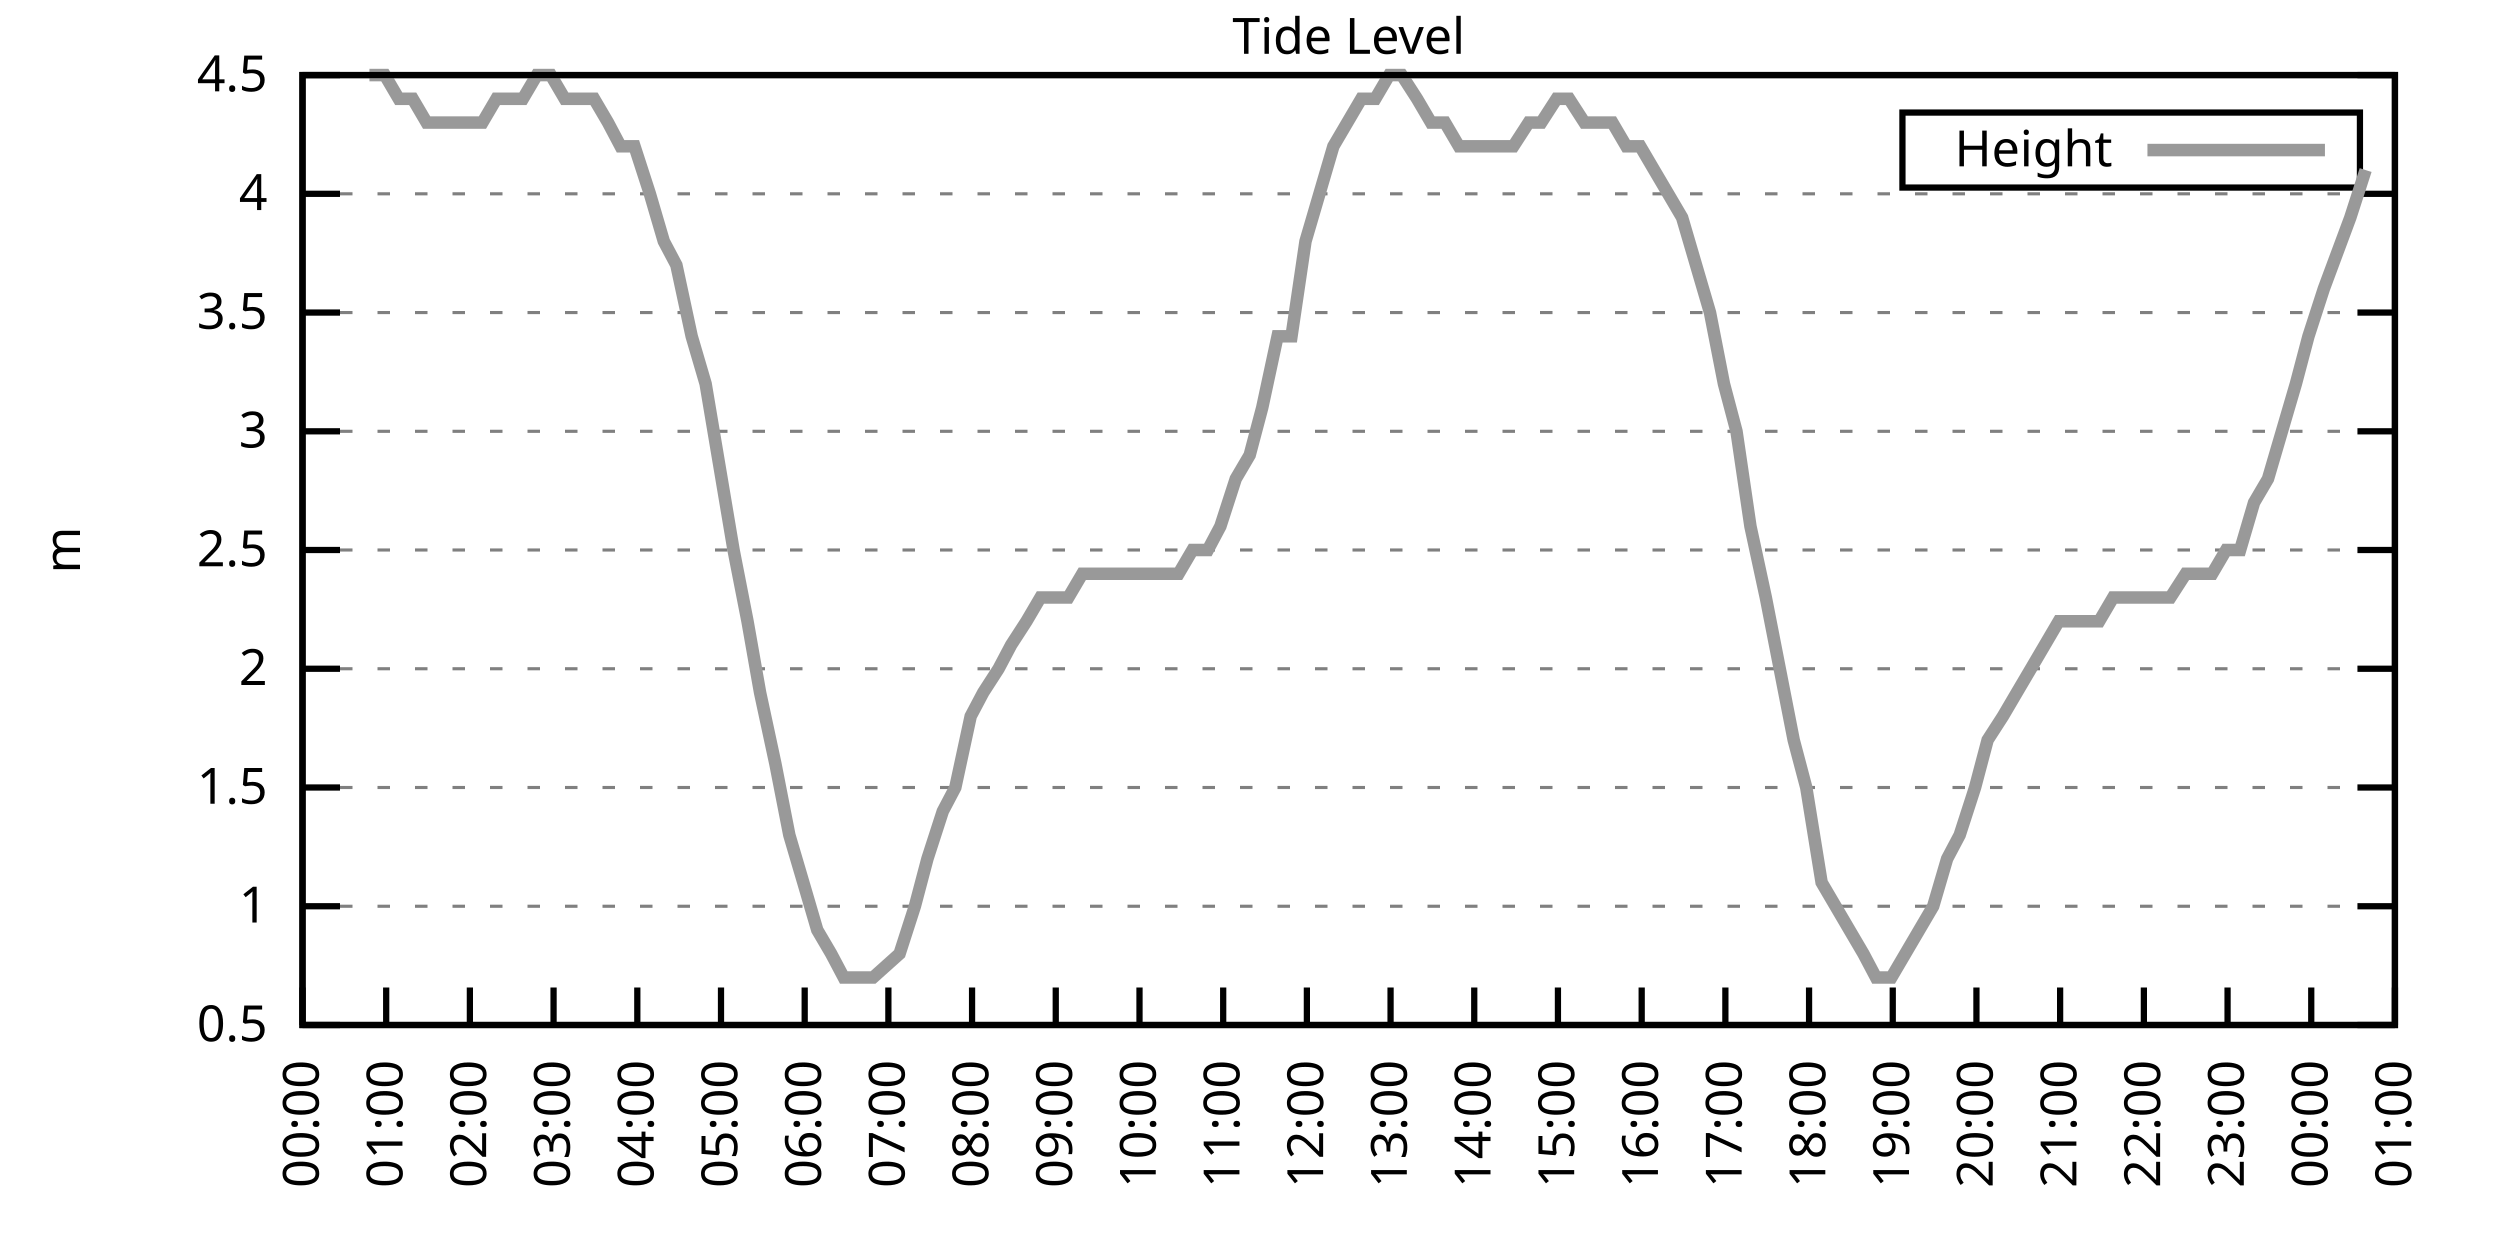
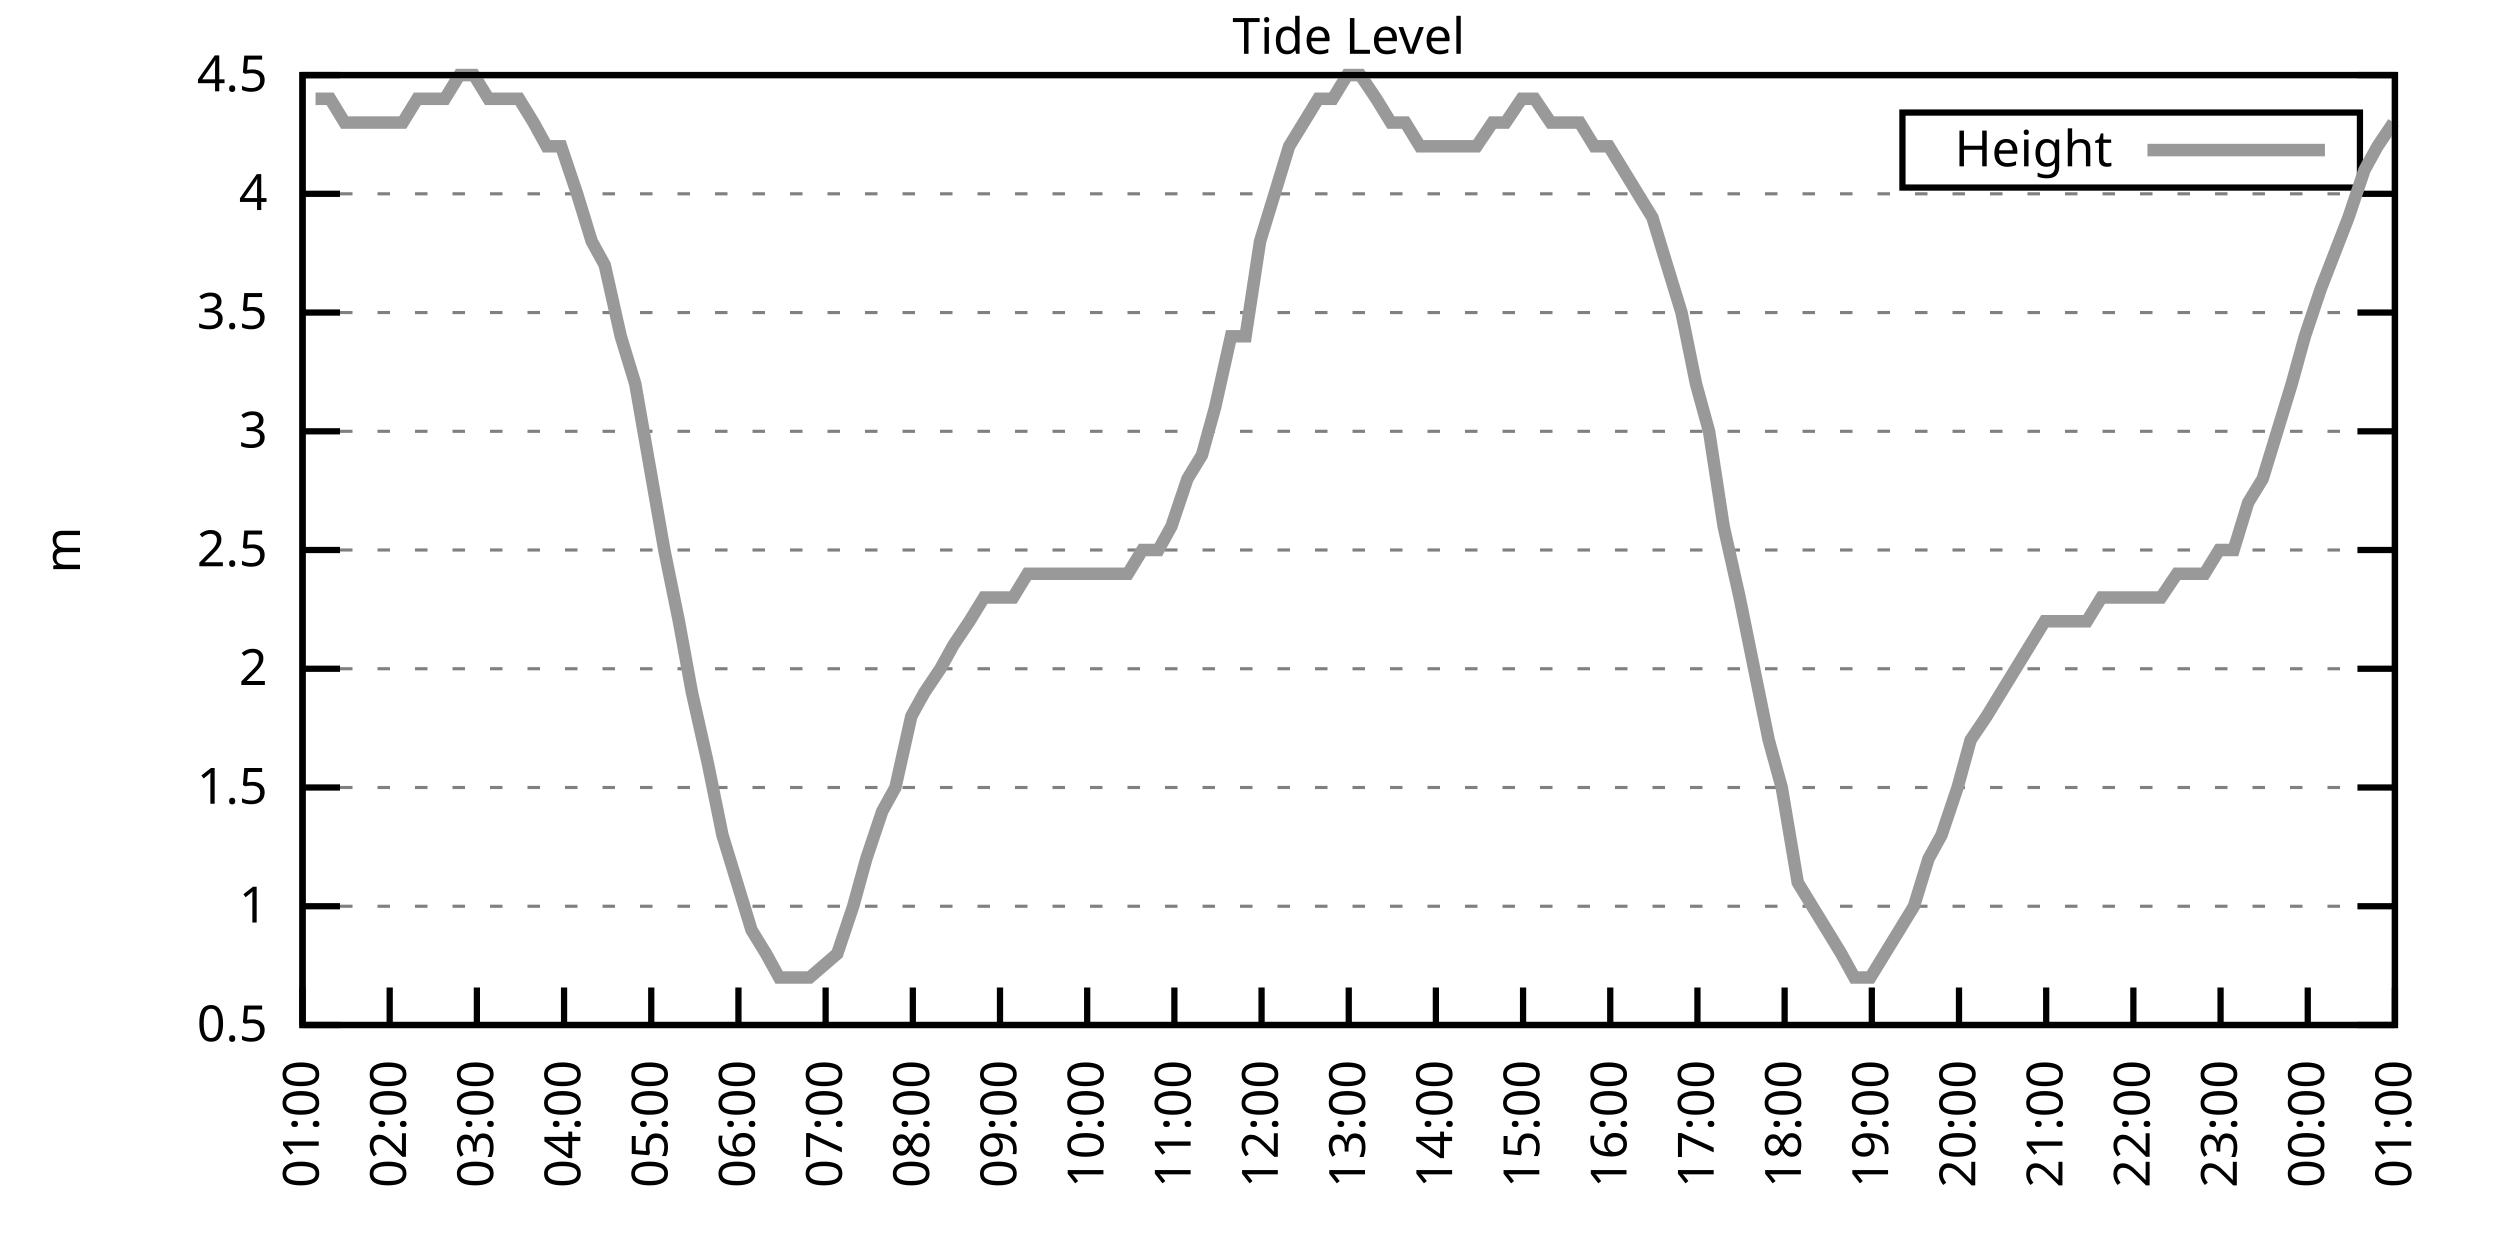
<svg xmlns="http://www.w3.org/2000/svg" xmlns:xlink="http://www.w3.org/1999/xlink" width="400" height="200" viewBox="0 0 400 200">
  <g id="gnuplot_canvas">
    <rect x="0" y="0" width="400" height="200" fill="none" />
    <defs>
      <circle id="gpDot" r="0.5" stroke-width="0.5" stroke="currentColor" />
      <path id="gpPt0" stroke-width="0.333" stroke="currentColor" d="M-1,0 h2 M0,-1 v2" />
      <path id="gpPt1" stroke-width="0.333" stroke="currentColor" d="M-1,-1 L1,1 M1,-1 L-1,1" />
      <path id="gpPt2" stroke-width="0.333" stroke="currentColor" d="M-1,0 L1,0 M0,-1 L0,1 M-1,-1 L1,1 M-1,1 L1,-1" />
      <rect id="gpPt3" stroke-width="0.333" stroke="currentColor" x="-1" y="-1" width="2" height="2" />
      <rect id="gpPt4" stroke-width="0.333" stroke="currentColor" fill="currentColor" x="-1" y="-1" width="2" height="2" />
      <circle id="gpPt5" stroke-width="0.333" stroke="currentColor" cx="0" cy="0" r="1" />
      <use xlink:href="#gpPt5" id="gpPt6" fill="currentColor" stroke="none" />
      <path id="gpPt7" stroke-width="0.333" stroke="currentColor" d="M0,-1.33 L-1.33,0.67 L1.33,0.67 z" />
      <use xlink:href="#gpPt7" id="gpPt8" fill="currentColor" stroke="none" />
      <use xlink:href="#gpPt7" id="gpPt9" stroke="currentColor" transform="rotate(180)" />
      <use xlink:href="#gpPt9" id="gpPt10" fill="currentColor" stroke="none" />
      <use xlink:href="#gpPt3" id="gpPt11" stroke="currentColor" transform="rotate(45)" />
      <use xlink:href="#gpPt11" id="gpPt12" fill="currentColor" stroke="none" />
      <path id="gpPt13" stroke-width="0.333" stroke="currentColor" d="M0,1.330 L1.265,0.411 L0.782,-1.067 L-0.782,-1.076 L-1.265,0.411 z" />
      <use xlink:href="#gpPt13" id="gpPt14" fill="currentColor" stroke="none" />
      <filter id="textbox" filterUnits="objectBoundingBox" x="0" y="0" height="1" width="1">
        <feFlood flood-color="white" flood-opacity="1" result="bgnd" />
        <feComposite in="SourceGraphic" in2="bgnd" operator="atop" />
      </filter>
      <filter id="greybox" filterUnits="objectBoundingBox" x="0" y="0" height="1" width="1">
        <feFlood flood-color="lightgrey" flood-opacity="1" result="grey" />
        <feComposite in="SourceGraphic" in2="grey" operator="atop" />
      </filter>
    </defs>
    <g fill="none" color="white" stroke="currentColor" stroke-width="1.00" stroke-linecap="butt" stroke-linejoin="miter">
</g>
    <g fill="none" color="black" stroke="currentColor" stroke-width="1.00" stroke-linecap="butt" stroke-linejoin="miter">
      <g stroke="none" shape-rendering="crispEdges">
        <polygon fill="rgb(255, 255, 255)" points="48.40,164.00 383.18,164.00 383.18,12.02 48.40,12.02 " />
      </g>
    </g>
    <g fill="none" color="black" stroke="currentColor" stroke-width="1.00" stroke-linecap="butt" stroke-linejoin="miter">
</g>
    <g fill="none" color="black" stroke="black" stroke-width="0.50" stroke-linecap="butt" stroke-linejoin="miter">
</g>
    <g fill="none" color="gray" stroke="currentColor" stroke-width="0.50" stroke-linecap="butt" stroke-linejoin="miter">
      <path stroke="gray" stroke-dasharray="2,4" class="gridline" d="M48.40,164.00 L383.19,164.00  " />
    </g>
    <g fill="none" color="gray" stroke="gray" stroke-width="1.00" stroke-linecap="butt" stroke-linejoin="miter">
</g>
    <g fill="none" color="black" stroke="currentColor" stroke-width="1.00" stroke-linecap="butt" stroke-linejoin="miter">
      <path stroke="black" d="M48.40,164.00 L54.40,164.00 M383.19,164.00 L377.19,164.00  " />
      <g transform="translate(42.80,166.60)" stroke="none" fill="black" font-family="Sans" font-size="8.00" text-anchor="end">
        <text>
          <tspan font-family="Sans"> 0.5</tspan>
        </text>
      </g>
    </g>
    <g fill="none" color="black" stroke="currentColor" stroke-width="1.00" stroke-linecap="butt" stroke-linejoin="miter">
</g>
    <g fill="none" color="black" stroke="black" stroke-width="0.50" stroke-linecap="butt" stroke-linejoin="miter">
</g>
    <g fill="none" color="gray" stroke="currentColor" stroke-width="0.50" stroke-linecap="butt" stroke-linejoin="miter">
      <path stroke="gray" stroke-dasharray="2,4" class="gridline" d="M48.40,145.00 L383.19,145.00  " />
    </g>
    <g fill="none" color="gray" stroke="gray" stroke-width="1.00" stroke-linecap="butt" stroke-linejoin="miter">
</g>
    <g fill="none" color="black" stroke="currentColor" stroke-width="1.00" stroke-linecap="butt" stroke-linejoin="miter">
      <path stroke="black" d="M48.40,145.00 L54.40,145.00 M383.19,145.00 L377.19,145.00  " />
      <g transform="translate(42.80,147.60)" stroke="none" fill="black" font-family="Sans" font-size="8.00" text-anchor="end">
        <text>
          <tspan font-family="Sans"> 1</tspan>
        </text>
      </g>
    </g>
    <g fill="none" color="black" stroke="currentColor" stroke-width="1.00" stroke-linecap="butt" stroke-linejoin="miter">
</g>
    <g fill="none" color="black" stroke="black" stroke-width="0.50" stroke-linecap="butt" stroke-linejoin="miter">
</g>
    <g fill="none" color="gray" stroke="currentColor" stroke-width="0.50" stroke-linecap="butt" stroke-linejoin="miter">
      <path stroke="gray" stroke-dasharray="2,4" class="gridline" d="M48.40,126.00 L383.19,126.00  " />
    </g>
    <g fill="none" color="gray" stroke="gray" stroke-width="1.00" stroke-linecap="butt" stroke-linejoin="miter">
</g>
    <g fill="none" color="black" stroke="currentColor" stroke-width="1.00" stroke-linecap="butt" stroke-linejoin="miter">
      <path stroke="black" d="M48.40,126.00 L54.40,126.00 M383.19,126.00 L377.19,126.00  " />
      <g transform="translate(42.80,128.60)" stroke="none" fill="black" font-family="Sans" font-size="8.00" text-anchor="end">
        <text>
          <tspan font-family="Sans"> 1.5</tspan>
        </text>
      </g>
    </g>
    <g fill="none" color="black" stroke="currentColor" stroke-width="1.00" stroke-linecap="butt" stroke-linejoin="miter">
</g>
    <g fill="none" color="black" stroke="black" stroke-width="0.50" stroke-linecap="butt" stroke-linejoin="miter">
</g>
    <g fill="none" color="gray" stroke="currentColor" stroke-width="0.50" stroke-linecap="butt" stroke-linejoin="miter">
      <path stroke="gray" stroke-dasharray="2,4" class="gridline" d="M48.40,107.00 L383.19,107.00  " />
    </g>
    <g fill="none" color="gray" stroke="gray" stroke-width="1.00" stroke-linecap="butt" stroke-linejoin="miter">
</g>
    <g fill="none" color="black" stroke="currentColor" stroke-width="1.00" stroke-linecap="butt" stroke-linejoin="miter">
      <path stroke="black" d="M48.40,107.00 L54.40,107.00 M383.19,107.00 L377.19,107.00  " />
      <g transform="translate(42.80,109.60)" stroke="none" fill="black" font-family="Sans" font-size="8.00" text-anchor="end">
        <text>
          <tspan font-family="Sans"> 2</tspan>
        </text>
      </g>
    </g>
    <g fill="none" color="black" stroke="currentColor" stroke-width="1.00" stroke-linecap="butt" stroke-linejoin="miter">
</g>
    <g fill="none" color="black" stroke="black" stroke-width="0.50" stroke-linecap="butt" stroke-linejoin="miter">
</g>
    <g fill="none" color="gray" stroke="currentColor" stroke-width="0.50" stroke-linecap="butt" stroke-linejoin="miter">
      <path stroke="gray" stroke-dasharray="2,4" class="gridline" d="M48.40,88.00 L383.19,88.00  " />
    </g>
    <g fill="none" color="gray" stroke="gray" stroke-width="1.00" stroke-linecap="butt" stroke-linejoin="miter">
</g>
    <g fill="none" color="black" stroke="currentColor" stroke-width="1.00" stroke-linecap="butt" stroke-linejoin="miter">
      <path stroke="black" d="M48.40,88.00 L54.40,88.00 M383.19,88.00 L377.19,88.00  " />
      <g transform="translate(42.80,90.60)" stroke="none" fill="black" font-family="Sans" font-size="8.00" text-anchor="end">
        <text>
          <tspan font-family="Sans"> 2.5</tspan>
        </text>
      </g>
    </g>
    <g fill="none" color="black" stroke="currentColor" stroke-width="1.00" stroke-linecap="butt" stroke-linejoin="miter">
</g>
    <g fill="none" color="black" stroke="black" stroke-width="0.50" stroke-linecap="butt" stroke-linejoin="miter">
</g>
    <g fill="none" color="gray" stroke="currentColor" stroke-width="0.50" stroke-linecap="butt" stroke-linejoin="miter">
      <path stroke="gray" stroke-dasharray="2,4" class="gridline" d="M48.40,69.01 L383.19,69.01  " />
    </g>
    <g fill="none" color="gray" stroke="gray" stroke-width="1.00" stroke-linecap="butt" stroke-linejoin="miter">
</g>
    <g fill="none" color="black" stroke="currentColor" stroke-width="1.00" stroke-linecap="butt" stroke-linejoin="miter">
      <path stroke="black" d="M48.40,69.01 L54.40,69.01 M383.19,69.01 L377.19,69.01  " />
      <g transform="translate(42.80,71.61)" stroke="none" fill="black" font-family="Sans" font-size="8.00" text-anchor="end">
        <text>
          <tspan font-family="Sans"> 3</tspan>
        </text>
      </g>
    </g>
    <g fill="none" color="black" stroke="currentColor" stroke-width="1.00" stroke-linecap="butt" stroke-linejoin="miter">
</g>
    <g fill="none" color="black" stroke="black" stroke-width="0.50" stroke-linecap="butt" stroke-linejoin="miter">
</g>
    <g fill="none" color="gray" stroke="currentColor" stroke-width="0.50" stroke-linecap="butt" stroke-linejoin="miter">
      <path stroke="gray" stroke-dasharray="2,4" class="gridline" d="M48.40,50.01 L383.19,50.01  " />
    </g>
    <g fill="none" color="gray" stroke="gray" stroke-width="1.00" stroke-linecap="butt" stroke-linejoin="miter">
</g>
    <g fill="none" color="black" stroke="currentColor" stroke-width="1.00" stroke-linecap="butt" stroke-linejoin="miter">
      <path stroke="black" d="M48.40,50.01 L54.40,50.01 M383.19,50.01 L377.19,50.01  " />
      <g transform="translate(42.80,52.61)" stroke="none" fill="black" font-family="Sans" font-size="8.00" text-anchor="end">
        <text>
          <tspan font-family="Sans"> 3.5</tspan>
        </text>
      </g>
    </g>
    <g fill="none" color="black" stroke="currentColor" stroke-width="1.00" stroke-linecap="butt" stroke-linejoin="miter">
</g>
    <g fill="none" color="black" stroke="black" stroke-width="0.50" stroke-linecap="butt" stroke-linejoin="miter">
</g>
    <g fill="none" color="gray" stroke="currentColor" stroke-width="0.50" stroke-linecap="butt" stroke-linejoin="miter">
      <path stroke="gray" stroke-dasharray="2,4" class="gridline" d="M48.40,31.01 L383.19,31.01  " />
    </g>
    <g fill="none" color="gray" stroke="gray" stroke-width="1.00" stroke-linecap="butt" stroke-linejoin="miter">
</g>
    <g fill="none" color="black" stroke="currentColor" stroke-width="1.00" stroke-linecap="butt" stroke-linejoin="miter">
      <path stroke="black" d="M48.40,31.01 L54.40,31.01 M383.19,31.01 L377.19,31.01  " />
      <g transform="translate(42.80,33.61)" stroke="none" fill="black" font-family="Sans" font-size="8.00" text-anchor="end">
        <text>
          <tspan font-family="Sans"> 4</tspan>
        </text>
      </g>
    </g>
    <g fill="none" color="black" stroke="currentColor" stroke-width="1.00" stroke-linecap="butt" stroke-linejoin="miter">
</g>
    <g fill="none" color="black" stroke="black" stroke-width="0.50" stroke-linecap="butt" stroke-linejoin="miter">
</g>
    <g fill="none" color="gray" stroke="currentColor" stroke-width="0.50" stroke-linecap="butt" stroke-linejoin="miter">
      <path stroke="gray" stroke-dasharray="2,4" class="gridline" d="M48.40,12.01 L383.19,12.01  " />
    </g>
    <g fill="none" color="gray" stroke="gray" stroke-width="1.00" stroke-linecap="butt" stroke-linejoin="miter">
</g>
    <g fill="none" color="black" stroke="currentColor" stroke-width="1.00" stroke-linecap="butt" stroke-linejoin="miter">
      <path stroke="black" d="M48.40,12.01 L54.40,12.01 M383.19,12.01 L377.19,12.01  " />
      <g transform="translate(42.80,14.61)" stroke="none" fill="black" font-family="Sans" font-size="8.00" text-anchor="end">
        <text>
          <tspan font-family="Sans"> 4.5</tspan>
        </text>
      </g>
    </g>
    <g fill="none" color="black" stroke="currentColor" stroke-width="1.00" stroke-linecap="butt" stroke-linejoin="miter">
      <path stroke="black" d="M48.40,164.00 L48.40,158.00  " />
      <g transform="translate(51.00,169.60) rotate(270.00)" stroke="none" fill="black" font-family="Sans" font-size="8.00" text-anchor="end">
        <text>
-           <tspan font-family="Sans">00:00</tspan>
-         </text>
-       </g>
-     </g>
-     <g fill="none" color="black" stroke="currentColor" stroke-width="1.00" stroke-linecap="butt" stroke-linejoin="miter">
-       <path stroke="black" d="M61.79,164.00 L61.79,158.00  " />
-       <g transform="translate(64.39,169.60) rotate(270.00)" stroke="none" fill="black" font-family="Sans" font-size="8.00" text-anchor="end">
-         <text>
          <tspan font-family="Sans">01:00</tspan>
        </text>
      </g>
    </g>
    <g fill="none" color="black" stroke="currentColor" stroke-width="1.00" stroke-linecap="butt" stroke-linejoin="miter">
-       <path stroke="black" d="M75.18,164.00 L75.18,158.00  " />
-       <g transform="translate(77.78,169.60) rotate(270.00)" stroke="none" fill="black" font-family="Sans" font-size="8.00" text-anchor="end">
+       <path stroke="black" d="M62.35,164.00 L62.35,158.00  " />
+       <g transform="translate(64.95,169.60) rotate(270.00)" stroke="none" fill="black" font-family="Sans" font-size="8.00" text-anchor="end">
        <text>
          <tspan font-family="Sans">02:00</tspan>
        </text>
      </g>
    </g>
    <g fill="none" color="black" stroke="currentColor" stroke-width="1.00" stroke-linecap="butt" stroke-linejoin="miter">
-       <path stroke="black" d="M88.57,164.00 L88.57,158.00  " />
-       <g transform="translate(91.17,169.60) rotate(270.00)" stroke="none" fill="black" font-family="Sans" font-size="8.00" text-anchor="end">
+       <path stroke="black" d="M76.30,164.00 L76.30,158.00  " />
+       <g transform="translate(78.90,169.60) rotate(270.00)" stroke="none" fill="black" font-family="Sans" font-size="8.00" text-anchor="end">
        <text>
          <tspan font-family="Sans">03:00</tspan>
        </text>
      </g>
    </g>
    <g fill="none" color="black" stroke="currentColor" stroke-width="1.00" stroke-linecap="butt" stroke-linejoin="miter">
-       <path stroke="black" d="M101.97,164.00 L101.97,158.00  " />
-       <g transform="translate(104.57,169.60) rotate(270.00)" stroke="none" fill="black" font-family="Sans" font-size="8.00" text-anchor="end">
+       <path stroke="black" d="M90.25,164.00 L90.25,158.00  " />
+       <g transform="translate(92.85,169.60) rotate(270.00)" stroke="none" fill="black" font-family="Sans" font-size="8.00" text-anchor="end">
        <text>
          <tspan font-family="Sans">04:00</tspan>
        </text>
      </g>
    </g>
    <g fill="none" color="black" stroke="currentColor" stroke-width="1.00" stroke-linecap="butt" stroke-linejoin="miter">
-       <path stroke="black" d="M115.36,164.00 L115.36,158.00  " />
-       <g transform="translate(117.96,169.60) rotate(270.00)" stroke="none" fill="black" font-family="Sans" font-size="8.00" text-anchor="end">
+       <path stroke="black" d="M104.20,164.00 L104.20,158.00  " />
+       <g transform="translate(106.80,169.60) rotate(270.00)" stroke="none" fill="black" font-family="Sans" font-size="8.00" text-anchor="end">
        <text>
          <tspan font-family="Sans">05:00</tspan>
        </text>
      </g>
    </g>
    <g fill="none" color="black" stroke="currentColor" stroke-width="1.00" stroke-linecap="butt" stroke-linejoin="miter">
-       <path stroke="black" d="M128.75,164.00 L128.75,158.00  " />
-       <g transform="translate(131.35,169.60) rotate(270.00)" stroke="none" fill="black" font-family="Sans" font-size="8.00" text-anchor="end">
+       <path stroke="black" d="M118.15,164.00 L118.15,158.00  " />
+       <g transform="translate(120.75,169.60) rotate(270.00)" stroke="none" fill="black" font-family="Sans" font-size="8.00" text-anchor="end">
        <text>
          <tspan font-family="Sans">06:00</tspan>
        </text>
      </g>
    </g>
    <g fill="none" color="black" stroke="currentColor" stroke-width="1.00" stroke-linecap="butt" stroke-linejoin="miter">
-       <path stroke="black" d="M142.14,164.00 L142.14,158.00  " />
-       <g transform="translate(144.74,169.60) rotate(270.00)" stroke="none" fill="black" font-family="Sans" font-size="8.00" text-anchor="end">
+       <path stroke="black" d="M132.10,164.00 L132.10,158.00  " />
+       <g transform="translate(134.70,169.60) rotate(270.00)" stroke="none" fill="black" font-family="Sans" font-size="8.00" text-anchor="end">
        <text>
          <tspan font-family="Sans">07:00</tspan>
        </text>
      </g>
    </g>
    <g fill="none" color="black" stroke="currentColor" stroke-width="1.00" stroke-linecap="butt" stroke-linejoin="miter">
-       <path stroke="black" d="M155.53,164.00 L155.53,158.00  " />
-       <g transform="translate(158.13,169.60) rotate(270.00)" stroke="none" fill="black" font-family="Sans" font-size="8.00" text-anchor="end">
+       <path stroke="black" d="M146.05,164.00 L146.05,158.00  " />
+       <g transform="translate(148.65,169.60) rotate(270.00)" stroke="none" fill="black" font-family="Sans" font-size="8.00" text-anchor="end">
        <text>
          <tspan font-family="Sans">08:00</tspan>
        </text>
      </g>
    </g>
    <g fill="none" color="black" stroke="currentColor" stroke-width="1.00" stroke-linecap="butt" stroke-linejoin="miter">
-       <path stroke="black" d="M168.92,164.00 L168.92,158.00  " />
-       <g transform="translate(171.52,169.60) rotate(270.00)" stroke="none" fill="black" font-family="Sans" font-size="8.00" text-anchor="end">
+       <path stroke="black" d="M160.00,164.00 L160.00,158.00  " />
+       <g transform="translate(162.60,169.60) rotate(270.00)" stroke="none" fill="black" font-family="Sans" font-size="8.00" text-anchor="end">
        <text>
          <tspan font-family="Sans">09:00</tspan>
        </text>
      </g>
    </g>
    <g fill="none" color="black" stroke="currentColor" stroke-width="1.00" stroke-linecap="butt" stroke-linejoin="miter">
-       <path stroke="black" d="M182.32,164.00 L182.32,158.00  " />
-       <g transform="translate(184.92,169.60) rotate(270.00)" stroke="none" fill="black" font-family="Sans" font-size="8.00" text-anchor="end">
+       <path stroke="black" d="M173.95,164.00 L173.95,158.00  " />
+       <g transform="translate(176.55,169.60) rotate(270.00)" stroke="none" fill="black" font-family="Sans" font-size="8.00" text-anchor="end">
        <text>
          <tspan font-family="Sans">10:00</tspan>
        </text>
      </g>
    </g>
    <g fill="none" color="black" stroke="currentColor" stroke-width="1.00" stroke-linecap="butt" stroke-linejoin="miter">
-       <path stroke="black" d="M195.71,164.00 L195.71,158.00  " />
-       <g transform="translate(198.31,169.60) rotate(270.00)" stroke="none" fill="black" font-family="Sans" font-size="8.00" text-anchor="end">
+       <path stroke="black" d="M187.90,164.00 L187.90,158.00  " />
+       <g transform="translate(190.50,169.60) rotate(270.00)" stroke="none" fill="black" font-family="Sans" font-size="8.00" text-anchor="end">
        <text>
          <tspan font-family="Sans">11:00</tspan>
        </text>
      </g>
    </g>
    <g fill="none" color="black" stroke="currentColor" stroke-width="1.00" stroke-linecap="butt" stroke-linejoin="miter">
-       <path stroke="black" d="M209.10,164.00 L209.10,158.00  " />
-       <g transform="translate(211.70,169.60) rotate(270.00)" stroke="none" fill="black" font-family="Sans" font-size="8.00" text-anchor="end">
+       <path stroke="black" d="M201.85,164.00 L201.85,158.00  " />
+       <g transform="translate(204.45,169.60) rotate(270.00)" stroke="none" fill="black" font-family="Sans" font-size="8.00" text-anchor="end">
        <text>
          <tspan font-family="Sans">12:00</tspan>
        </text>
      </g>
    </g>
    <g fill="none" color="black" stroke="currentColor" stroke-width="1.00" stroke-linecap="butt" stroke-linejoin="miter">
-       <path stroke="black" d="M222.49,164.00 L222.49,158.00  " />
-       <g transform="translate(225.09,169.60) rotate(270.00)" stroke="none" fill="black" font-family="Sans" font-size="8.00" text-anchor="end">
+       <path stroke="black" d="M215.80,164.00 L215.80,158.00  " />
+       <g transform="translate(218.40,169.60) rotate(270.00)" stroke="none" fill="black" font-family="Sans" font-size="8.00" text-anchor="end">
        <text>
          <tspan font-family="Sans">13:00</tspan>
        </text>
      </g>
    </g>
    <g fill="none" color="black" stroke="currentColor" stroke-width="1.00" stroke-linecap="butt" stroke-linejoin="miter">
-       <path stroke="black" d="M235.88,164.00 L235.88,158.00  " />
-       <g transform="translate(238.48,169.60) rotate(270.00)" stroke="none" fill="black" font-family="Sans" font-size="8.00" text-anchor="end">
+       <path stroke="black" d="M229.74,164.00 L229.74,158.00  " />
+       <g transform="translate(232.34,169.60) rotate(270.00)" stroke="none" fill="black" font-family="Sans" font-size="8.00" text-anchor="end">
        <text>
          <tspan font-family="Sans">14:00</tspan>
        </text>
      </g>
    </g>
    <g fill="none" color="black" stroke="currentColor" stroke-width="1.00" stroke-linecap="butt" stroke-linejoin="miter">
-       <path stroke="black" d="M249.27,164.00 L249.27,158.00  " />
-       <g transform="translate(251.87,169.60) rotate(270.00)" stroke="none" fill="black" font-family="Sans" font-size="8.00" text-anchor="end">
+       <path stroke="black" d="M243.69,164.00 L243.69,158.00  " />
+       <g transform="translate(246.29,169.60) rotate(270.00)" stroke="none" fill="black" font-family="Sans" font-size="8.00" text-anchor="end">
        <text>
          <tspan font-family="Sans">15:00</tspan>
        </text>
      </g>
    </g>
    <g fill="none" color="black" stroke="currentColor" stroke-width="1.00" stroke-linecap="butt" stroke-linejoin="miter">
-       <path stroke="black" d="M262.67,164.00 L262.67,158.00  " />
-       <g transform="translate(265.27,169.60) rotate(270.00)" stroke="none" fill="black" font-family="Sans" font-size="8.00" text-anchor="end">
+       <path stroke="black" d="M257.64,164.00 L257.64,158.00  " />
+       <g transform="translate(260.24,169.60) rotate(270.00)" stroke="none" fill="black" font-family="Sans" font-size="8.00" text-anchor="end">
        <text>
          <tspan font-family="Sans">16:00</tspan>
        </text>
      </g>
    </g>
    <g fill="none" color="black" stroke="currentColor" stroke-width="1.00" stroke-linecap="butt" stroke-linejoin="miter">
-       <path stroke="black" d="M276.06,164.00 L276.06,158.00  " />
-       <g transform="translate(278.66,169.60) rotate(270.00)" stroke="none" fill="black" font-family="Sans" font-size="8.00" text-anchor="end">
+       <path stroke="black" d="M271.59,164.00 L271.59,158.00  " />
+       <g transform="translate(274.19,169.60) rotate(270.00)" stroke="none" fill="black" font-family="Sans" font-size="8.00" text-anchor="end">
        <text>
          <tspan font-family="Sans">17:00</tspan>
        </text>
      </g>
    </g>
    <g fill="none" color="black" stroke="currentColor" stroke-width="1.00" stroke-linecap="butt" stroke-linejoin="miter">
-       <path stroke="black" d="M289.45,164.00 L289.45,158.00  " />
-       <g transform="translate(292.05,169.60) rotate(270.00)" stroke="none" fill="black" font-family="Sans" font-size="8.00" text-anchor="end">
+       <path stroke="black" d="M285.54,164.00 L285.54,158.00  " />
+       <g transform="translate(288.14,169.60) rotate(270.00)" stroke="none" fill="black" font-family="Sans" font-size="8.00" text-anchor="end">
        <text>
          <tspan font-family="Sans">18:00</tspan>
        </text>
      </g>
    </g>
    <g fill="none" color="black" stroke="currentColor" stroke-width="1.00" stroke-linecap="butt" stroke-linejoin="miter">
-       <path stroke="black" d="M302.84,164.00 L302.84,158.00  " />
-       <g transform="translate(305.44,169.60) rotate(270.00)" stroke="none" fill="black" font-family="Sans" font-size="8.00" text-anchor="end">
+       <path stroke="black" d="M299.49,164.00 L299.49,158.00  " />
+       <g transform="translate(302.09,169.60) rotate(270.00)" stroke="none" fill="black" font-family="Sans" font-size="8.00" text-anchor="end">
        <text>
          <tspan font-family="Sans">19:00</tspan>
        </text>
      </g>
    </g>
    <g fill="none" color="black" stroke="currentColor" stroke-width="1.00" stroke-linecap="butt" stroke-linejoin="miter">
-       <path stroke="black" d="M316.23,164.00 L316.23,158.00  " />
-       <g transform="translate(318.83,169.60) rotate(270.00)" stroke="none" fill="black" font-family="Sans" font-size="8.00" text-anchor="end">
+       <path stroke="black" d="M313.44,164.00 L313.44,158.00  " />
+       <g transform="translate(316.04,169.60) rotate(270.00)" stroke="none" fill="black" font-family="Sans" font-size="8.00" text-anchor="end">
        <text>
          <tspan font-family="Sans">20:00</tspan>
        </text>
      </g>
    </g>
    <g fill="none" color="black" stroke="currentColor" stroke-width="1.00" stroke-linecap="butt" stroke-linejoin="miter">
-       <path stroke="black" d="M329.62,164.00 L329.62,158.00  " />
-       <g transform="translate(332.22,169.60) rotate(270.00)" stroke="none" fill="black" font-family="Sans" font-size="8.00" text-anchor="end">
+       <path stroke="black" d="M327.39,164.00 L327.39,158.00  " />
+       <g transform="translate(329.99,169.60) rotate(270.00)" stroke="none" fill="black" font-family="Sans" font-size="8.00" text-anchor="end">
        <text>
          <tspan font-family="Sans">21:00</tspan>
        </text>
      </g>
    </g>
    <g fill="none" color="black" stroke="currentColor" stroke-width="1.00" stroke-linecap="butt" stroke-linejoin="miter">
-       <path stroke="black" d="M343.02,164.00 L343.02,158.00  " />
-       <g transform="translate(345.62,169.60) rotate(270.00)" stroke="none" fill="black" font-family="Sans" font-size="8.00" text-anchor="end">
+       <path stroke="black" d="M341.34,164.00 L341.34,158.00  " />
+       <g transform="translate(343.94,169.60) rotate(270.00)" stroke="none" fill="black" font-family="Sans" font-size="8.00" text-anchor="end">
        <text>
          <tspan font-family="Sans">22:00</tspan>
        </text>
      </g>
    </g>
    <g fill="none" color="black" stroke="currentColor" stroke-width="1.00" stroke-linecap="butt" stroke-linejoin="miter">
-       <path stroke="black" d="M356.41,164.00 L356.41,158.00  " />
-       <g transform="translate(359.01,169.60) rotate(270.00)" stroke="none" fill="black" font-family="Sans" font-size="8.00" text-anchor="end">
+       <path stroke="black" d="M355.29,164.00 L355.29,158.00  " />
+       <g transform="translate(357.89,169.60) rotate(270.00)" stroke="none" fill="black" font-family="Sans" font-size="8.00" text-anchor="end">
        <text>
          <tspan font-family="Sans">23:00</tspan>
        </text>
      </g>
    </g>
    <g fill="none" color="black" stroke="currentColor" stroke-width="1.00" stroke-linecap="butt" stroke-linejoin="miter">
-       <path stroke="black" d="M369.80,164.00 L369.80,158.00  " />
-       <g transform="translate(372.40,169.60) rotate(270.00)" stroke="none" fill="black" font-family="Sans" font-size="8.00" text-anchor="end">
+       <path stroke="black" d="M369.24,164.00 L369.24,158.00  " />
+       <g transform="translate(371.84,169.60) rotate(270.00)" stroke="none" fill="black" font-family="Sans" font-size="8.00" text-anchor="end">
        <text>
          <tspan font-family="Sans">00:00</tspan>
        </text>
      </g>
    </g>
    <g fill="none" color="black" stroke="currentColor" stroke-width="1.00" stroke-linecap="butt" stroke-linejoin="miter">
      <path stroke="black" d="M383.19,164.00 L383.19,158.00  " />
      <g transform="translate(385.79,169.60) rotate(270.00)" stroke="none" fill="black" font-family="Sans" font-size="8.00" text-anchor="end">
        <text>
          <tspan font-family="Sans">01:00</tspan>
        </text>
      </g>
    </g>
    <g fill="none" color="black" stroke="currentColor" stroke-width="1.00" stroke-linecap="butt" stroke-linejoin="miter">
</g>
    <g fill="none" color="black" stroke="currentColor" stroke-width="1.00" stroke-linecap="butt" stroke-linejoin="miter">
      <path stroke="black" d="M48.40,12.01 L48.40,164.00 L383.19,164.00 L383.19,12.01 L48.40,12.01 Z  " />
    </g>
    <g fill="none" color="black" stroke="currentColor" stroke-width="1.00" stroke-linecap="butt" stroke-linejoin="miter">
</g>
    <g fill="none" color="black" stroke="currentColor" stroke-width="1.00" stroke-linecap="butt" stroke-linejoin="miter">
      <path stroke="black" d="M304.39,30.01 L304.39,18.01 L377.59,18.01 L377.59,30.01 L304.39,30.01 Z  " />
    </g>
    <g id="Tide_level_plot_1">
      <g fill="none" color="white" stroke="black" stroke-width="2.00" stroke-linecap="butt" stroke-linejoin="miter">
</g>
      <g fill="none" color="black" stroke="currentColor" stroke-width="2.00" stroke-linecap="butt" stroke-linejoin="miter">
        <g transform="translate(337.99,26.61)" stroke="none" fill="black" font-family="Sans" font-size="8.00" text-anchor="end">
          <text>
            <tspan font-family="Sans">Height</tspan>
          </text>
        </g>
      </g>
      <g fill="none" color="black" stroke="currentColor" stroke-width="2.00" stroke-linecap="butt" stroke-linejoin="miter">
-         <path stroke="rgb(153, 153, 153)" d="M343.59,24.01 L371.99,24.01 M59.11,12.01 L61.57,12.01 L63.80,15.81 L66.03,15.81 L68.26,19.61 L70.27,19.61   L72.73,19.61 L74.96,19.61 L77.19,19.61 L79.42,15.81 L81.43,15.81 L83.66,15.81 L85.90,12.01 L88.13,12.01   L90.36,15.81 L92.82,15.81 L95.05,15.81 L97.28,19.61 L99.29,23.41 L101.52,23.41 L103.98,31.01 L106.21,38.61   L108.22,42.41 L110.67,53.81 L112.90,61.41 L117.37,88.00 L119.60,99.40 L121.61,110.80 L124.06,122.20 L126.29,133.60   L128.53,141.20 L130.76,148.80 L132.99,152.60 L135.00,156.40 L137.45,156.40 L139.69,156.40 L143.93,152.60 L146.38,145.00   L148.39,137.40 L150.85,129.80 L152.85,126.00 L155.31,114.60 L157.32,110.80 L159.77,107.00 L161.78,103.20 L164.24,99.40   L166.47,95.60 L168.70,95.60 L170.93,95.60 L173.17,91.80 L175.40,91.80 L177.41,91.80 L179.86,91.80 L181.65,91.80   L184.32,91.80 L186.33,91.80 L188.57,91.80 L190.80,88.00 L193.25,88.00 L195.26,84.21 L197.72,76.61 L199.95,72.81   L201.96,65.21 L204.41,53.81 L206.64,53.81 L208.88,38.61 L211.11,31.01 L213.34,23.41 L215.57,19.61 L217.80,15.81   L220.04,15.81 L222.27,12.01 L224.28,12.01 L226.73,15.81 L228.96,19.61 L231.20,19.61 L233.43,23.41 L235.44,23.41   L237.67,23.41 L239.90,23.41 L242.13,23.41 L244.59,19.61 L246.60,19.61 L249.05,15.81 L251.06,15.81 L253.51,19.61   L255.75,19.61 L257.98,19.61 L260.21,23.41 L262.44,23.41 L264.67,27.21 L266.91,31.01 L269.14,34.81 L271.37,42.41   L273.60,50.01 L275.83,61.41 L277.84,69.01 L280.07,84.21 L282.53,95.60 L284.76,107.00 L286.99,118.40 L289.00,126.00   L291.46,141.20 L293.69,145.00 L295.92,148.80 L298.15,152.60 L300.16,156.40 L302.62,156.40 L304.85,152.60 L307.08,148.80   L309.31,145.00 L311.54,137.40 L313.55,133.60 L316.01,126.00 L318.02,118.40 L320.47,114.60 L322.70,110.80 L324.94,107.00   L327.17,103.20 L329.40,99.40 L331.63,99.40 L333.86,99.40 L335.87,99.40 L338.10,95.60 L340.56,95.60 L342.57,95.60   L344.80,95.60 L347.26,95.60 L349.71,91.80 L351.72,91.80 L353.95,91.80 L356.18,88.00 L358.42,88.00 L360.65,80.41   L362.88,76.61 L365.11,69.01 L367.34,61.41 L369.35,53.81 L371.81,46.21 L376.05,34.81 L378.50,27.21  " />
+         <path stroke="rgb(153, 153, 153)" d="M343.59,24.01 L371.99,24.01 M50.49,15.81 L52.82,15.81 L55.14,19.61 L57.23,19.61 L59.79,19.61 L62.12,19.61   L64.44,19.61 L66.77,15.81 L68.86,15.81 L71.18,15.81 L73.51,12.01 L75.83,12.01 L78.16,15.81 L80.72,15.81   L83.04,15.81 L85.37,19.61 L87.46,23.41 L89.78,23.41 L92.34,31.01 L94.67,38.61 L96.76,42.41 L99.32,53.81   L101.64,61.41 L106.29,88.00 L108.62,99.40 L110.71,110.80 L113.27,122.20 L115.59,133.60 L117.92,141.20 L120.24,148.80   L122.57,152.60 L124.66,156.40 L127.22,156.40 L129.54,156.40 L133.96,152.60 L136.51,145.00 L138.61,137.40 L141.16,129.80   L143.26,126.00 L145.81,114.60 L147.91,110.80 L150.46,107.00 L152.56,103.20 L155.11,99.40 L157.44,95.60 L159.76,95.60   L162.09,95.60 L164.41,91.80 L166.74,91.80 L168.83,91.80 L171.39,91.80 L173.25,91.80 L176.04,91.80 L178.13,91.80   L180.46,91.80 L182.78,88.00 L185.34,88.00 L187.43,84.21 L189.99,76.61 L192.31,72.81 L194.41,65.21 L196.96,53.81   L199.29,53.81 L201.61,38.61 L203.94,31.01 L206.26,23.41 L208.59,19.61 L210.91,15.81 L213.24,15.81 L215.56,12.01   L217.65,12.01 L220.21,15.81 L222.54,19.61 L224.86,19.61 L227.19,23.41 L229.28,23.41 L231.60,23.41 L233.93,23.41   L236.25,23.41 L238.81,19.61 L240.90,19.61 L243.46,15.81 L245.55,15.81 L248.11,19.61 L250.44,19.61 L252.76,19.61   L255.09,23.41 L257.41,23.41 L259.74,27.21 L262.06,31.01 L264.39,34.81 L266.71,42.41 L269.04,50.01 L271.36,61.41   L273.45,69.01 L275.78,84.21 L278.34,95.60 L280.66,107.00 L282.99,118.40 L285.08,126.00 L287.64,141.20 L289.96,145.00   L292.29,148.80 L294.61,152.60 L296.70,156.40 L299.26,156.40 L301.58,152.60 L303.91,148.80 L306.23,145.00 L308.56,137.40   L310.65,133.60 L313.21,126.00 L315.30,118.40 L317.86,114.60 L320.18,110.80 L322.51,107.00 L324.83,103.20 L327.16,99.40   L329.48,99.40 L331.81,99.40 L333.90,99.40 L336.23,95.60 L338.78,95.60 L340.88,95.60 L343.20,95.60 L345.76,95.60   L348.32,91.80 L350.41,91.80 L352.73,91.80 L355.06,88.00 L357.38,88.00 L359.71,80.41 L362.03,76.61 L364.36,69.01   L366.68,61.41 L368.78,53.81 L371.33,46.21 L375.75,34.81 L378.31,27.21 L380.40,23.41 L382.96,19.61  " />
      </g>
    </g>
    <g fill="none" color="black" stroke="currentColor" stroke-width="2.00" stroke-linecap="butt" stroke-linejoin="miter">
</g>
    <g fill="none" color="black" stroke="black" stroke-width="1.00" stroke-linecap="butt" stroke-linejoin="miter">
</g>
    <g fill="none" color="black" stroke="currentColor" stroke-width="1.00" stroke-linecap="butt" stroke-linejoin="miter">
      <path stroke="black" d="M48.40,12.01 L48.40,164.00 L383.19,164.00 L383.19,12.01 L48.40,12.01 Z  " />
      <g transform="translate(12.80,88.01) rotate(270.00)" stroke="none" fill="black" font-family="Sans" font-size="8.00" text-anchor="middle">
        <text>
          <tspan font-family="Sans">m</tspan>
        </text>
      </g>
    </g>
    <g fill="none" color="black" stroke="currentColor" stroke-width="1.00" stroke-linecap="butt" stroke-linejoin="miter">
</g>
    <g fill="none" color="black" stroke="currentColor" stroke-width="1.00" stroke-linecap="butt" stroke-linejoin="miter">
      <g transform="translate(215.79,8.61)" stroke="none" fill="black" font-family="Sans" font-size="8.00" text-anchor="middle">
        <text>
          <tspan font-family="Sans">Tide Level</tspan>
        </text>
      </g>
    </g>
    <g fill="none" color="black" stroke="currentColor" stroke-width="1.00" stroke-linecap="butt" stroke-linejoin="miter">
</g>
  </g>
</svg>
